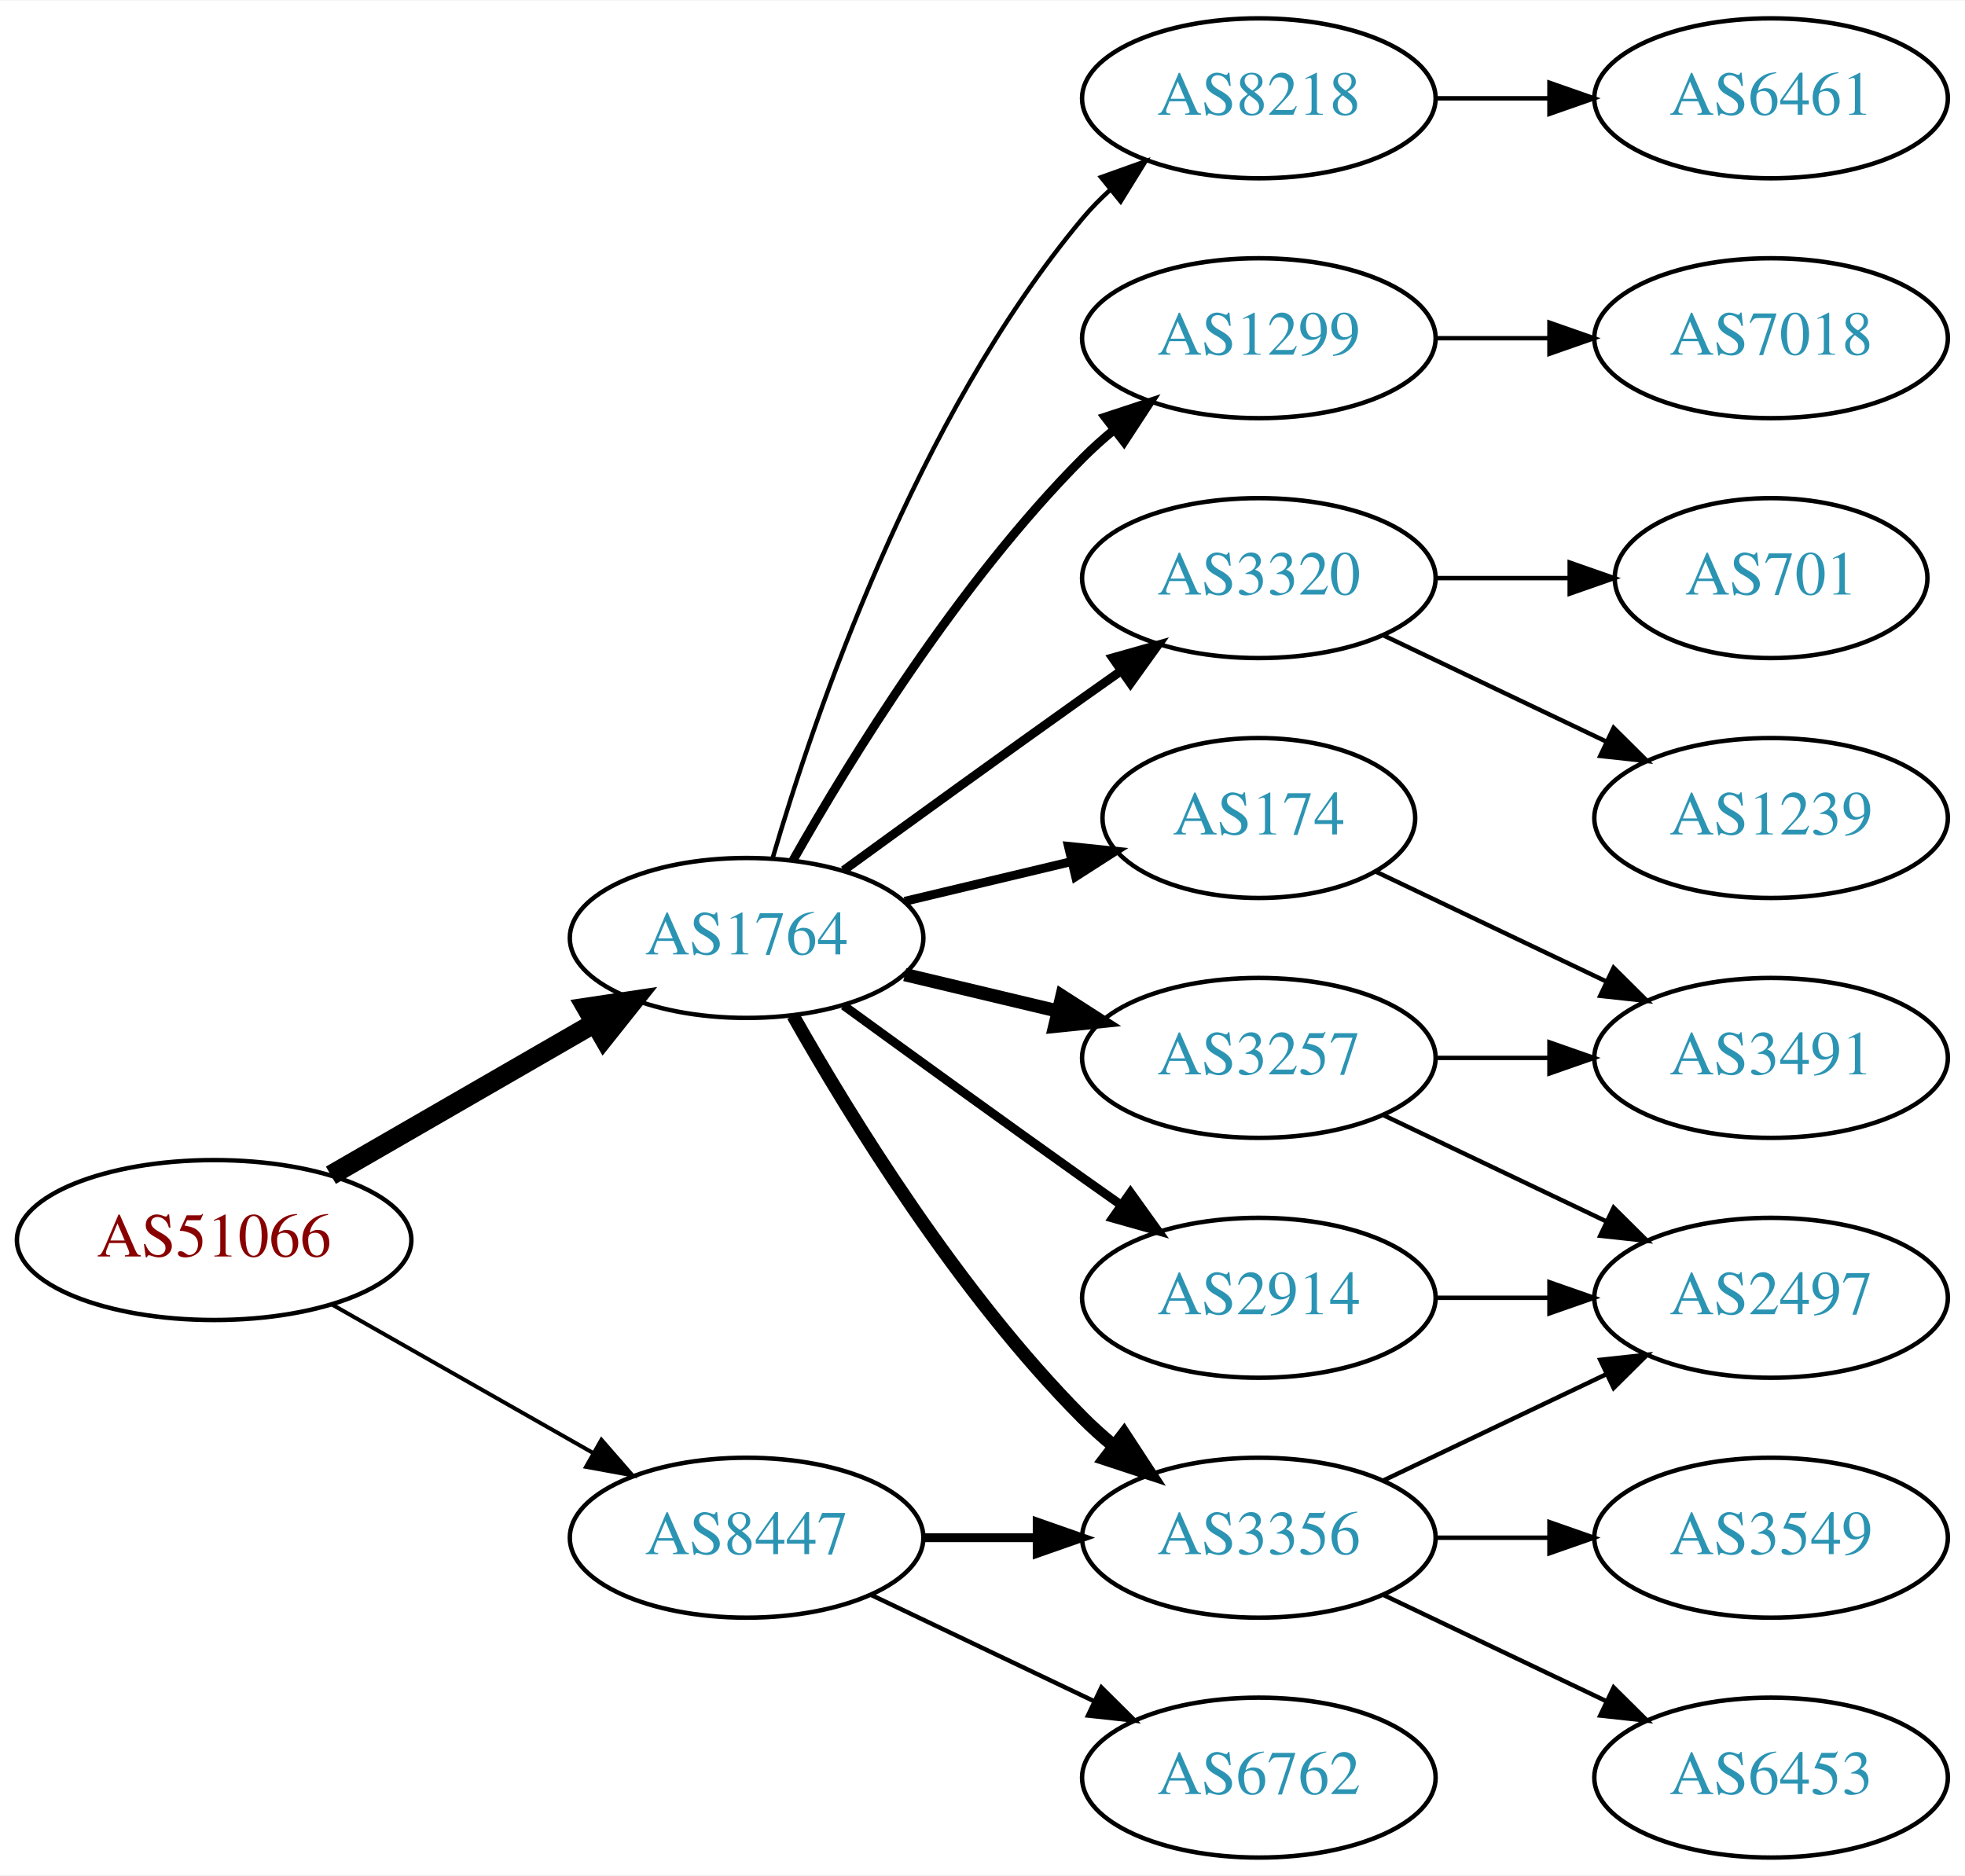
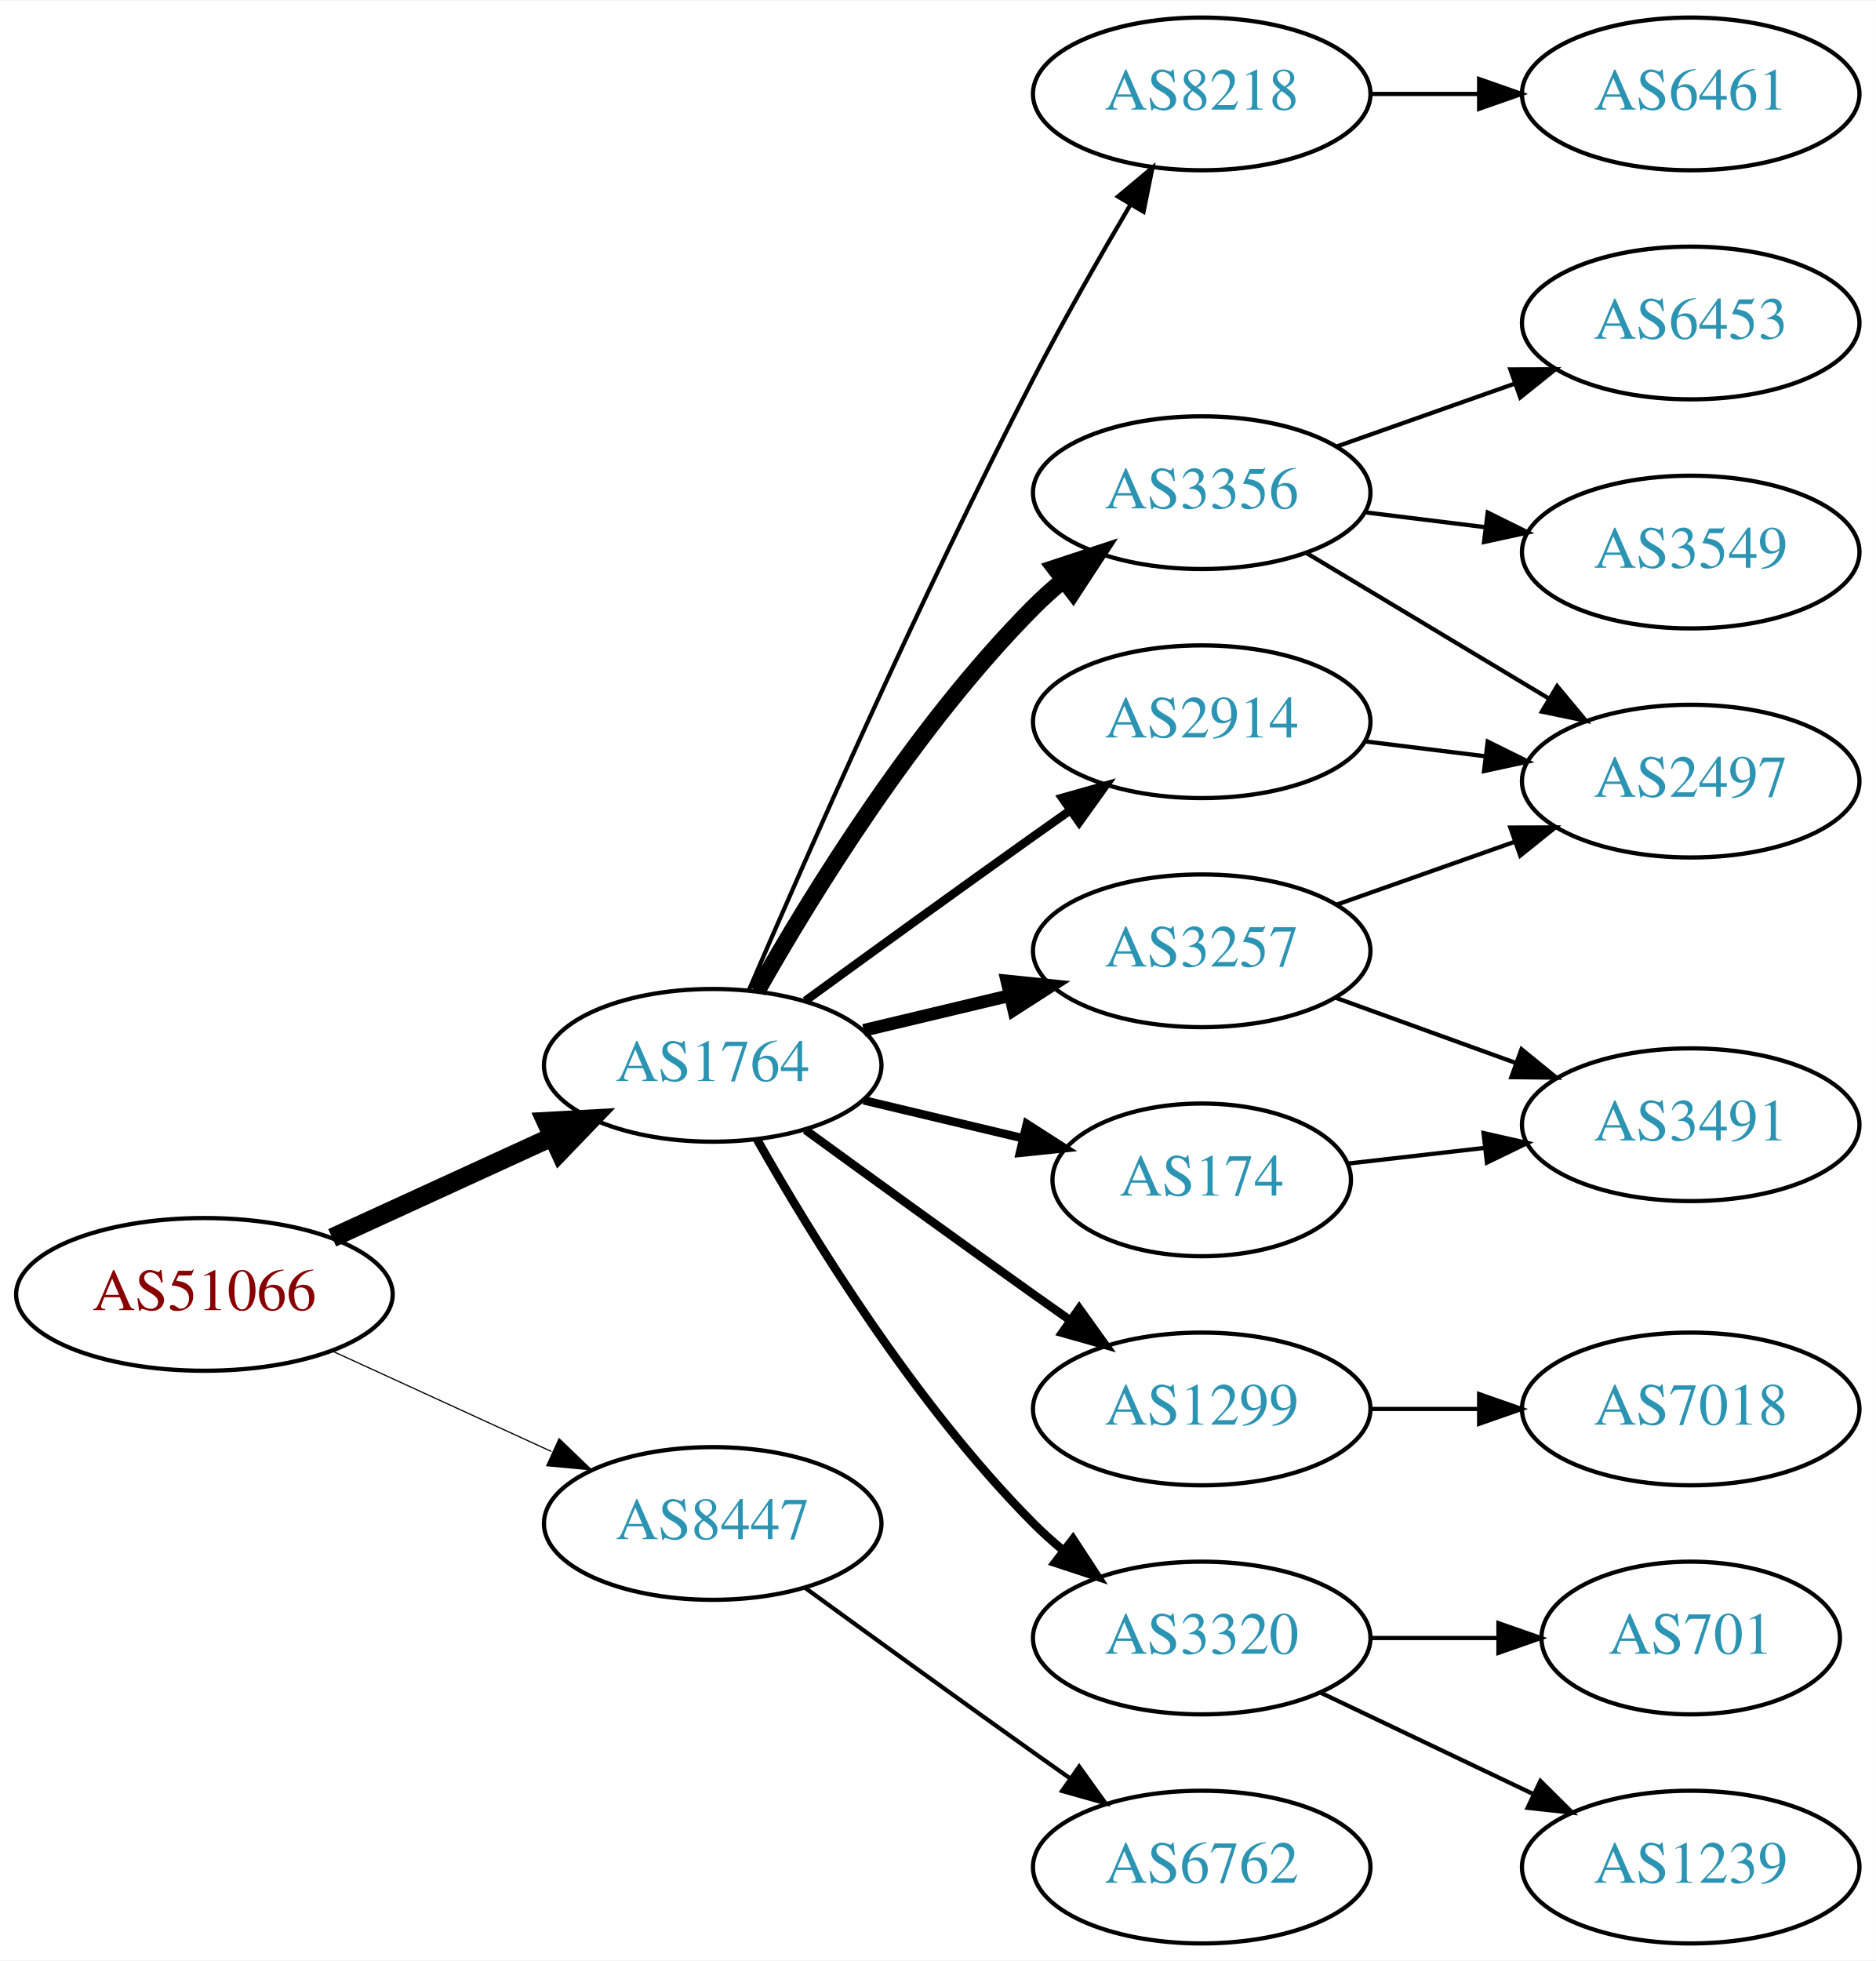
- <svg xmlns="http://www.w3.org/2000/svg" xmlns:xlink="http://www.w3.org/1999/xlink" width="442pt" height="422pt" viewBox="0.00 0.00 442.27 422.00">
-   <g id="graph0" class="graph" transform="scale(1 1) rotate(0) translate(4 418)">
-     <polygon fill="white" stroke="none" points="-4,4 -4,-418 438.271,-418 438.271,4 -4,4" />
+ <svg xmlns="http://www.w3.org/2000/svg" xmlns:xlink="http://www.w3.org/1999/xlink" width="442pt" height="462pt" viewBox="0.00 0.00 442.27 462.00">
+   <g id="graph0" class="graph" transform="scale(1 1) rotate(0) translate(4 458)">
+     <polygon fill="white" stroke="none" points="-4,4 -4,-458 438.271,-458 438.271,4 -4,4" />
    <g id="node1" class="node">
      <g id="a_node1">
        <a xlink:href="/asn/51066" xlink:title="AS51066 ~ AUSTROCONTROL-AS [AT]">
-           <ellipse fill="#ffffff" stroke="black" cx="44.196" cy="-139" rx="44.393" ry="18" />
-           <text text-anchor="middle" x="44.196" y="-135.3" font-family="Times,serif" font-size="14.00" fill="#880000">AS51066</text>
+           <ellipse fill="#ffffff" stroke="black" cx="44.196" cy="-153" rx="44.393" ry="18" />
+           <text text-anchor="middle" x="44.196" y="-149.3" font-family="Times,serif" font-size="14.00" fill="#880000">AS51066</text>
        </a>
      </g>
    </g>
    <g id="node2" class="node">
      <g id="a_node2">
        <a xlink:href="/asn/1764" xlink:title="AS1764 ~ NEXTLAYER-AS [AT]">
          <ellipse fill="#ffffff" stroke="black" cx="164.039" cy="-207" rx="39.794" ry="18" />
          <text text-anchor="middle" x="164.039" y="-203.3" font-family="Times,serif" font-size="14.00" fill="#2c94b3">AS1764</text>
        </a>
      </g>
    </g>
    <g id="edge1" class="edge">
-       <path fill="none" stroke="black" stroke-width="4.5" d="M70.476,-153.588C87.796,-163.582 110.947,-176.941 129.763,-187.799" />
-       <polygon fill="black" stroke="black" stroke-width="4.5" points="127.978,-191.314 138.607,-192.902 131.914,-184.493 127.978,-191.314" />
+       <path fill="none" stroke="black" stroke-width="4.5" d="M74.326,-166.348C89.937,-173.502 109.335,-182.391 126.007,-190.03" />
+       <polygon fill="black" stroke="black" stroke-width="4.5" points="124.727,-193.775 135.459,-194.362 128.008,-186.616 124.727,-193.775" />
    </g>
    <g id="node3" class="node">
      <g id="a_node3">
        <a xlink:href="/asn/8447" xlink:title="AS8447 ~ A1 Telekom Austria AG [AT]">
-           <ellipse fill="#ffffff" stroke="black" cx="164.039" cy="-72" rx="39.794" ry="18" />
-           <text text-anchor="middle" x="164.039" y="-68.3" font-family="Times,serif" font-size="14.00" fill="#2c94b3">AS8447</text>
+           <ellipse fill="#ffffff" stroke="black" cx="164.039" cy="-99" rx="39.794" ry="18" />
+           <text text-anchor="middle" x="164.039" y="-95.3" font-family="Times,serif" font-size="14.00" fill="#2c94b3">AS8447</text>
        </a>
      </g>
    </g>
    <g id="edge2" class="edge">
-       <path fill="none" stroke="black" stroke-width="0.9" d="M70.766,-124.462C87.985,-114.672 110.871,-101.66 129.542,-91.045" />
-       <polygon fill="black" stroke="black" stroke-width="0.9" points="131.363,-94.036 138.326,-86.05 127.903,-87.951 131.363,-94.036" />
+       <path fill="none" stroke="black" stroke-width="0.281" d="M74.326,-139.652C89.937,-132.498 109.335,-123.609 126.007,-115.97" />
+       <polygon fill="black" stroke="black" stroke-width="0.281" points="127.826,-118.986 135.459,-111.638 124.91,-112.622 127.826,-118.986" />
    </g>
    <g id="node4" class="node">
      <g id="a_node4">
-         <a xlink:href="/asn/1299" xlink:title="AS1299 ~ Telia Carrier [EU]">
-           <ellipse fill="#ffffff" stroke="black" cx="279.332" cy="-342" rx="39.794" ry="18" />
-           <text text-anchor="middle" x="279.332" y="-338.3" font-family="Times,serif" font-size="14.00" fill="#2c94b3">AS1299</text>
+         <a xlink:href="/asn/3257" xlink:title="AS3257 ~ GTT [DE]">
+           <ellipse fill="#ffffff" stroke="black" cx="279.332" cy="-234" rx="39.794" ry="18" />
+           <text text-anchor="middle" x="279.332" y="-230.3" font-family="Times,serif" font-size="14.00" fill="#2c94b3">AS3257</text>
        </a>
      </g>
    </g>
    <g id="edge3" class="edge">
-       <path fill="none" stroke="black" stroke-width="2" d="M174.498,-224.49C187.28,-247.096 211.712,-286.886 239.685,-315 241.796,-317.121 244.092,-319.188 246.477,-321.171" />
-       <polygon fill="black" stroke="black" stroke-width="2" points="244.73,-324.242 254.793,-327.556 248.993,-318.69 244.73,-324.242" />
+       <path fill="none" stroke="black" stroke-width="3" d="M199.646,-215.248C210.517,-217.838 222.671,-220.735 234.114,-223.462" />
+       <polygon fill="black" stroke="black" stroke-width="3" points="233.397,-226.889 243.936,-225.803 235.02,-220.08 233.397,-226.889" />
    </g>
    <g id="node5" class="node">
      <g id="a_node5">
-         <a xlink:href="/asn/2914" xlink:title="AS2914 ~ NTT America, Inc. [US]">
+         <a xlink:href="/asn/1299" xlink:title="AS1299 ~ Telia Carrier [EU]">
          <ellipse fill="#ffffff" stroke="black" cx="279.332" cy="-126" rx="39.794" ry="18" />
-           <text text-anchor="middle" x="279.332" y="-122.3" font-family="Times,serif" font-size="14.00" fill="#2c94b3">AS2914</text>
+           <text text-anchor="middle" x="279.332" y="-122.3" font-family="Times,serif" font-size="14.00" fill="#2c94b3">AS1299</text>
        </a>
      </g>
    </g>
    <g id="edge4" class="edge">
      <path fill="none" stroke="black" stroke-width="2" d="M185.887,-191.778C200.821,-180.909 221.435,-165.975 239.685,-153 242.506,-150.995 245.449,-148.915 248.397,-146.841" />
      <polygon fill="black" stroke="black" stroke-width="2" points="250.443,-149.681 256.621,-141.074 246.424,-143.95 250.443,-149.681" />
    </g>
    <g id="node6" class="node">
      <g id="a_node6">
-         <a xlink:href="/asn/3356" xlink:title="AS3356 ~ Level 3 Parent, LLC [US]">
+         <a xlink:href="/asn/3320" xlink:title="AS3320 ~ DTAG [DE]">
          <ellipse fill="#ffffff" stroke="black" cx="279.332" cy="-72" rx="39.794" ry="18" />
-           <text text-anchor="middle" x="279.332" y="-68.3" font-family="Times,serif" font-size="14.00" fill="#2c94b3">AS3356</text>
+           <text text-anchor="middle" x="279.332" y="-68.3" font-family="Times,serif" font-size="14.00" fill="#2c94b3">AS3320</text>
        </a>
      </g>
    </g>
    <g id="edge5" class="edge">
-       <path fill="none" stroke="black" stroke-width="3" d="M174.498,-189.51C187.28,-166.904 211.712,-127.114 239.685,-99 241.796,-96.879 244.092,-94.812 246.477,-92.829" />
-       <polygon fill="black" stroke="black" stroke-width="3" points="248.993,-95.31 254.793,-86.444 244.73,-89.758 248.993,-95.31" />
+       <path fill="none" stroke="black" stroke-width="2" d="M174.498,-189.51C187.28,-166.904 211.712,-127.114 239.685,-99 241.796,-96.879 244.092,-94.812 246.477,-92.829" />
+       <polygon fill="black" stroke="black" stroke-width="2" points="248.993,-95.31 254.793,-86.444 244.73,-89.758 248.993,-95.31" />
    </g>
    <g id="node7" class="node">
      <g id="a_node7">
-         <a xlink:href="/asn/3257" xlink:title="AS3257 ~ GTT [DE]">
-           <ellipse fill="#ffffff" stroke="black" cx="279.332" cy="-180" rx="39.794" ry="18" />
-           <text text-anchor="middle" x="279.332" y="-176.3" font-family="Times,serif" font-size="14.00" fill="#2c94b3">AS3257</text>
+         <a xlink:href="/asn/3356" xlink:title="AS3356 ~ Level 3 Parent, LLC [US]">
+           <ellipse fill="#ffffff" stroke="black" cx="279.332" cy="-342" rx="39.794" ry="18" />
+           <text text-anchor="middle" x="279.332" y="-338.3" font-family="Times,serif" font-size="14.00" fill="#2c94b3">AS3356</text>
        </a>
      </g>
    </g>
    <g id="edge6" class="edge">
-       <path fill="none" stroke="black" stroke-width="3" d="M199.646,-198.752C210.517,-196.162 222.671,-193.265 234.114,-190.538" />
-       <polygon fill="black" stroke="black" stroke-width="3" points="235.02,-193.92 243.936,-188.197 233.397,-187.111 235.02,-193.92" />
+       <path fill="none" stroke="black" stroke-width="4" d="M174.498,-224.49C187.28,-247.096 211.712,-286.886 239.685,-315 241.796,-317.121 244.092,-319.188 246.477,-321.171" />
+       <polygon fill="black" stroke="black" stroke-width="4" points="244.73,-324.242 254.793,-327.556 248.993,-318.69 244.73,-324.242" />
    </g>
    <g id="node8" class="node">
      <g id="a_node8">
-         <a xlink:href="/asn/3320" xlink:title="AS3320 ~ DTAG [DE]">
+         <a xlink:href="/asn/174" xlink:title="AS174 ~ Cogent Communications [US]">
+           <ellipse fill="#ffffff" stroke="black" cx="279.332" cy="-180" rx="35.194" ry="18" />
+           <text text-anchor="middle" x="279.332" y="-176.3" font-family="Times,serif" font-size="14.00" fill="#2c94b3">AS174</text>
+         </a>
+       </g>
+     </g>
+     <g id="edge7" class="edge">
+       <path fill="none" stroke="black" stroke-width="2" d="M199.646,-198.752C211.44,-195.942 224.745,-192.771 237.013,-189.847" />
+       <polygon fill="black" stroke="black" stroke-width="2" points="238.101,-193.186 247.018,-187.463 236.479,-186.376 238.101,-193.186" />
+     </g>
+     <g id="node9" class="node">
+       <g id="a_node9">
+         <a xlink:href="/asn/8218" xlink:title="AS8218 ~ legacy Neotelecoms [FR]">
+           <ellipse fill="#ffffff" stroke="black" cx="279.332" cy="-436" rx="39.794" ry="18" />
+           <text text-anchor="middle" x="279.332" y="-432.3" font-family="Times,serif" font-size="14.00" fill="#2c94b3">AS8218</text>
+         </a>
+       </g>
+     </g>
+     <g id="edge8" class="edge">
+       <path fill="none" stroke="black" d="M172.584,-224.753C185.509,-254.834 213.073,-317.568 239.685,-369 246.766,-382.685 255.264,-397.564 262.486,-409.816" />
+       <polygon fill="black" stroke="black" points="259.596,-411.804 267.715,-418.61 265.613,-408.226 259.596,-411.804" />
+     </g>
+     <g id="node10" class="node">
+       <g id="a_node10">
+         <a xlink:href="/asn/2914" xlink:title="AS2914 ~ NTT America, Inc. [US]">
          <ellipse fill="#ffffff" stroke="black" cx="279.332" cy="-288" rx="39.794" ry="18" />
-           <text text-anchor="middle" x="279.332" y="-284.3" font-family="Times,serif" font-size="14.00" fill="#2c94b3">AS3320</text>
-         </a>
-       </g>
-     </g>
-     <g id="edge7" class="edge">
+           <text text-anchor="middle" x="279.332" y="-284.3" font-family="Times,serif" font-size="14.00" fill="#2c94b3">AS2914</text>
+         </a>
+       </g>
+     </g>
+     <g id="edge9" class="edge">
      <path fill="none" stroke="black" stroke-width="2" d="M185.887,-222.222C200.821,-233.091 221.435,-248.025 239.685,-261 242.506,-263.005 245.449,-265.085 248.397,-267.159" />
      <polygon fill="black" stroke="black" stroke-width="2" points="246.424,-270.05 256.621,-272.926 250.443,-264.319 246.424,-270.05" />
-     </g>
-     <g id="node9" class="node">
-       <g id="a_node9">
-         <a xlink:href="/asn/174" xlink:title="AS174 ~ Cogent Communications [US]">
-           <ellipse fill="#ffffff" stroke="black" cx="279.332" cy="-234" rx="35.194" ry="18" />
-           <text text-anchor="middle" x="279.332" y="-230.3" font-family="Times,serif" font-size="14.00" fill="#2c94b3">AS174</text>
-         </a>
-       </g>
-     </g>
-     <g id="edge8" class="edge">
-       <path fill="none" stroke="black" stroke-width="2" d="M199.646,-215.248C211.44,-218.058 224.745,-221.229 237.013,-224.153" />
-       <polygon fill="black" stroke="black" stroke-width="2" points="236.479,-227.624 247.018,-226.537 238.101,-220.814 236.479,-227.624" />
-     </g>
-     <g id="node10" class="node">
-       <g id="a_node10">
-         <a xlink:href="/asn/8218" xlink:title="AS8218 ~ legacy Neotelecoms [FR]">
-           <ellipse fill="#ffffff" stroke="black" cx="279.332" cy="-396" rx="39.794" ry="18" />
-           <text text-anchor="middle" x="279.332" y="-392.3" font-family="Times,serif" font-size="14.00" fill="#2c94b3">AS8218</text>
-         </a>
-       </g>
-     </g>
-     <g id="edge9" class="edge">
-       <path fill="none" stroke="black" d="M169.913,-225.002C179.227,-256.844 202.043,-323.981 239.685,-369 241.555,-371.237 243.654,-373.374 245.88,-375.396" />
-       <polygon fill="black" stroke="black" points="243.823,-378.234 253.799,-381.804 248.227,-372.793 243.823,-378.234" />
-     </g>
-     <g id="edge21" class="edge">
-       <path fill="none" stroke="black" stroke-width="2" d="M203.711,-72C211.914,-72 220.678,-72 229.21,-72" />
-       <polygon fill="black" stroke="black" stroke-width="2" points="229.449,-75.5 239.449,-72 229.449,-68.5 229.449,-75.5" />
    </g>
    <g id="node19" class="node">
      <g id="a_node19">
        <a xlink:href="/asn/6762" xlink:title="AS6762 ~ TELECOM ITALIA SPARKLE S.p.A. [IT]">
          <ellipse fill="#ffffff" stroke="black" cx="279.332" cy="-18" rx="39.794" ry="18" />
          <text text-anchor="middle" x="279.332" y="-14.3" font-family="Times,serif" font-size="14.00" fill="#2c94b3">AS6762</text>
        </a>
      </g>
    </g>
-     <g id="edge22" class="edge">
-       <path fill="none" stroke="black" d="M192.175,-59.066C207.169,-51.919 225.99,-42.948 242.213,-35.215" />
-       <polygon fill="black" stroke="black" points="243.895,-38.291 251.417,-30.829 240.884,-31.972 243.895,-38.291" />
+     <g id="edge21" class="edge">
+       <path fill="none" stroke="black" d="M185.887,-83.778C200.821,-72.909 221.435,-57.975 239.685,-45 242.506,-42.995 245.449,-40.915 248.397,-38.841" />
+       <polygon fill="black" stroke="black" points="250.443,-41.681 256.621,-33.074 246.424,-35.95 250.443,-41.681" />
+     </g>
+     <g id="node14" class="node">
+       <g id="a_node14">
+         <a xlink:href="/asn/2497" xlink:title="AS2497 ~ Internet Initiative Japan Inc. [JP]">
+           <ellipse fill="#ffffff" stroke="black" cx="394.625" cy="-274" rx="39.794" ry="18" />
+           <text text-anchor="middle" x="394.625" y="-270.3" font-family="Times,serif" font-size="14.00" fill="#2c94b3">AS2497</text>
+         </a>
+       </g>
+     </g>
+     <g id="edge13" class="edge">
+       <path fill="none" stroke="black" d="M311.289,-244.93C324.153,-249.472 339.259,-254.805 352.995,-259.655" />
+       <polygon fill="black" stroke="black" points="352.109,-263.054 362.704,-263.083 354.44,-256.453 352.109,-263.054" />
+     </g>
+     <g id="node15" class="node">
+       <g id="a_node15">
+         <a xlink:href="/asn/3491" xlink:title="AS3491 ~ PCCW Global, Inc. [US]">
+           <ellipse fill="#ffffff" stroke="black" cx="394.625" cy="-193" rx="39.794" ry="18" />
+           <text text-anchor="middle" x="394.625" y="-189.3" font-family="Times,serif" font-size="14.00" fill="#2c94b3">AS3491</text>
+         </a>
+       </g>
+     </g>
+     <g id="edge14" class="edge">
+       <path fill="none" stroke="black" d="M310.99,-222.905C323.963,-218.21 339.256,-212.676 353.137,-207.652" />
+       <polygon fill="black" stroke="black" points="354.729,-210.798 362.941,-204.104 352.347,-204.216 354.729,-210.798" />
    </g>
    <g id="node11" class="node">
      <g id="a_node11">
        <a xlink:href="/asn/7018" xlink:title="AS7018 ~ AT&amp;T Services, Inc. [US]">
-           <ellipse fill="#ffffff" stroke="black" cx="394.625" cy="-342" rx="39.794" ry="18" />
-           <text text-anchor="middle" x="394.625" y="-338.3" font-family="Times,serif" font-size="14.00" fill="#2c94b3">AS7018</text>
+           <ellipse fill="#ffffff" stroke="black" cx="394.625" cy="-126" rx="39.794" ry="18" />
+           <text text-anchor="middle" x="394.625" y="-122.3" font-family="Times,serif" font-size="14.00" fill="#2c94b3">AS7018</text>
        </a>
      </g>
    </g>
    <g id="edge10" class="edge">
-       <path fill="none" stroke="black" d="M319.004,-342C327.207,-342 335.971,-342 344.503,-342" />
-       <polygon fill="black" stroke="black" points="344.742,-345.5 354.742,-342 344.742,-338.5 344.742,-345.5" />
+       <path fill="none" stroke="black" d="M319.004,-126C327.207,-126 335.971,-126 344.503,-126" />
+       <polygon fill="black" stroke="black" points="344.742,-129.5 354.742,-126 344.742,-122.5 344.742,-129.5" />
    </g>
    <g id="node12" class="node">
      <g id="a_node12">
-         <a xlink:href="/asn/2497" xlink:title="AS2497 ~ Internet Initiative Japan Inc. [JP]">
-           <ellipse fill="#ffffff" stroke="black" cx="394.625" cy="-126" rx="39.794" ry="18" />
-           <text text-anchor="middle" x="394.625" y="-122.3" font-family="Times,serif" font-size="14.00" fill="#2c94b3">AS2497</text>
-         </a>
-       </g>
-     </g>
-     <g id="edge18" class="edge">
-       <path fill="none" stroke="black" d="M319.004,-126C327.207,-126 335.971,-126 344.503,-126" />
-       <polygon fill="black" stroke="black" points="344.742,-129.5 354.742,-126 344.742,-122.5 344.742,-129.5" />
+         <a xlink:href="/asn/1239" xlink:title="AS1239 ~ Sprint [US]">
+           <ellipse fill="#ffffff" stroke="black" cx="394.625" cy="-18" rx="39.794" ry="18" />
+           <text text-anchor="middle" x="394.625" y="-14.3" font-family="Times,serif" font-size="14.00" fill="#2c94b3">AS1239</text>
+         </a>
+       </g>
+     </g>
+     <g id="edge11" class="edge">
+       <path fill="none" stroke="black" d="M307.468,-59.066C322.462,-51.919 341.283,-42.948 357.506,-35.215" />
+       <polygon fill="black" stroke="black" points="359.188,-38.291 366.71,-30.829 356.177,-31.972 359.188,-38.291" />
+     </g>
+     <g id="node13" class="node">
+       <g id="a_node13">
+         <a xlink:href="/asn/701" xlink:title="AS701 ~ UUNET [US]">
+           <ellipse fill="#ffffff" stroke="black" cx="394.625" cy="-72" rx="35.194" ry="18" />
+           <text text-anchor="middle" x="394.625" y="-68.3" font-family="Times,serif" font-size="14.00" fill="#2c94b3">AS701</text>
+         </a>
+       </g>
+     </g>
+     <g id="edge12" class="edge">
+       <path fill="none" stroke="black" d="M319.004,-72C328.709,-72 339.2,-72 349.163,-72" />
+       <polygon fill="black" stroke="black" points="349.299,-75.5 359.299,-72 349.299,-68.5 349.299,-75.5" />
    </g>
    <g id="edge16" class="edge">
-       <path fill="none" stroke="black" d="M307.468,-84.934C322.462,-92.081 341.283,-101.052 357.506,-108.785" />
-       <polygon fill="black" stroke="black" points="356.177,-112.028 366.71,-113.171 359.188,-105.709 356.177,-112.028" />
+       <path fill="none" stroke="black" d="M304.082,-327.745C320.698,-317.771 343.094,-304.329 361.331,-293.383" />
+       <polygon fill="black" stroke="black" points="363.133,-296.384 369.906,-288.236 359.531,-290.382 363.133,-296.384" />
    </g>
    <g id="node16" class="node">
      <g id="a_node16">
        <a xlink:href="/asn/3549" xlink:title="AS3549 ~ Level 3 Parent, LLC [US]">
-           <ellipse fill="#ffffff" stroke="black" cx="394.625" cy="-72" rx="39.794" ry="18" />
-           <text text-anchor="middle" x="394.625" y="-68.3" font-family="Times,serif" font-size="14.00" fill="#2c94b3">AS3549</text>
+           <ellipse fill="#ffffff" stroke="black" cx="394.625" cy="-328" rx="39.794" ry="18" />
+           <text text-anchor="middle" x="394.625" y="-324.3" font-family="Times,serif" font-size="14.00" fill="#2c94b3">AS3549</text>
        </a>
      </g>
    </g>
    <g id="edge15" class="edge">
-       <path fill="none" stroke="black" d="M319.004,-72C327.207,-72 335.971,-72 344.503,-72" />
-       <polygon fill="black" stroke="black" points="344.742,-75.5 354.742,-72 344.742,-68.5 344.742,-75.5" />
+       <path fill="none" stroke="black" d="M317.742,-337.377C326.83,-336.254 336.667,-335.038 346.152,-333.866" />
+       <polygon fill="black" stroke="black" points="346.758,-337.318 356.254,-332.618 345.9,-330.371 346.758,-337.318" />
    </g>
    <g id="node17" class="node">
      <g id="a_node17">
        <a xlink:href="/asn/6453" xlink:title="AS6453 ~ TATA COMMUNICATIONS (AMERICA) INC [US]">
-           <ellipse fill="#ffffff" stroke="black" cx="394.625" cy="-18" rx="39.794" ry="18" />
-           <text text-anchor="middle" x="394.625" y="-14.3" font-family="Times,serif" font-size="14.00" fill="#2c94b3">AS6453</text>
+           <ellipse fill="#ffffff" stroke="black" cx="394.625" cy="-382" rx="39.794" ry="18" />
+           <text text-anchor="middle" x="394.625" y="-378.3" font-family="Times,serif" font-size="14.00" fill="#2c94b3">AS6453</text>
        </a>
      </g>
    </g>
    <g id="edge17" class="edge">
-       <path fill="none" stroke="black" d="M307.468,-59.066C322.462,-51.919 341.283,-42.948 357.506,-35.215" />
-       <polygon fill="black" stroke="black" points="359.188,-38.291 366.71,-30.829 356.177,-31.972 359.188,-38.291" />
-     </g>
-     <g id="edge11" class="edge">
-       <path fill="none" stroke="black" d="M307.468,-167.066C322.462,-159.919 341.283,-150.948 357.506,-143.215" />
-       <polygon fill="black" stroke="black" points="359.188,-146.291 366.71,-138.829 356.177,-139.972 359.188,-146.291" />
-     </g>
-     <g id="node13" class="node">
-       <g id="a_node13">
-         <a xlink:href="/asn/3491" xlink:title="AS3491 ~ PCCW Global, Inc. [US]">
-           <ellipse fill="#ffffff" stroke="black" cx="394.625" cy="-180" rx="39.794" ry="18" />
-           <text text-anchor="middle" x="394.625" y="-176.3" font-family="Times,serif" font-size="14.00" fill="#2c94b3">AS3491</text>
-         </a>
-       </g>
-     </g>
-     <g id="edge12" class="edge">
-       <path fill="none" stroke="black" d="M319.004,-180C327.207,-180 335.971,-180 344.503,-180" />
-       <polygon fill="black" stroke="black" points="344.742,-183.5 354.742,-180 344.742,-176.5 344.742,-183.5" />
-     </g>
-     <g id="node14" class="node">
-       <g id="a_node14">
-         <a xlink:href="/asn/1239" xlink:title="AS1239 ~ Sprint [US]">
-           <ellipse fill="#ffffff" stroke="black" cx="394.625" cy="-234" rx="39.794" ry="18" />
-           <text text-anchor="middle" x="394.625" y="-230.3" font-family="Times,serif" font-size="14.00" fill="#2c94b3">AS1239</text>
-         </a>
-       </g>
-     </g>
-     <g id="edge13" class="edge">
-       <path fill="none" stroke="black" d="M307.468,-275.066C322.462,-267.919 341.283,-258.948 357.506,-251.215" />
-       <polygon fill="black" stroke="black" points="359.188,-254.291 366.71,-246.829 356.177,-247.972 359.188,-254.291" />
-     </g>
-     <g id="node15" class="node">
-       <g id="a_node15">
-         <a xlink:href="/asn/701" xlink:title="AS701 ~ UUNET [US]">
-           <ellipse fill="#ffffff" stroke="black" cx="394.625" cy="-288" rx="35.194" ry="18" />
-           <text text-anchor="middle" x="394.625" y="-284.3" font-family="Times,serif" font-size="14.00" fill="#2c94b3">AS701</text>
-         </a>
-       </g>
-     </g>
-     <g id="edge14" class="edge">
-       <path fill="none" stroke="black" d="M319.004,-288C328.709,-288 339.2,-288 349.163,-288" />
-       <polygon fill="black" stroke="black" points="349.299,-291.5 359.299,-288 349.299,-284.5 349.299,-291.5" />
-     </g>
-     <g id="edge19" class="edge">
-       <path fill="none" stroke="black" d="M305.757,-221.881C321.059,-214.587 340.783,-205.186 357.665,-197.14" />
-       <polygon fill="black" stroke="black" points="359.184,-200.293 366.705,-192.831 356.172,-193.974 359.184,-200.293" />
+       <path fill="none" stroke="black" d="M311.289,-352.93C324.153,-357.472 339.259,-362.805 352.995,-367.655" />
+       <polygon fill="black" stroke="black" points="352.109,-371.054 362.704,-371.083 354.44,-364.453 352.109,-371.054" />
+     </g>
+     <g id="edge18" class="edge">
+       <path fill="none" stroke="black" d="M313.71,-183.83C323.801,-184.988 335.084,-186.283 345.919,-187.526" />
+       <polygon fill="black" stroke="black" points="345.782,-191.033 356.116,-188.696 346.58,-184.079 345.782,-191.033" />
    </g>
    <g id="node18" class="node">
      <g id="a_node18">
        <a xlink:href="/asn/6461" xlink:title="AS6461 ~ Zayo Bandwidth [US]">
-           <ellipse fill="#ffffff" stroke="black" cx="394.625" cy="-396" rx="39.794" ry="18" />
-           <text text-anchor="middle" x="394.625" y="-392.3" font-family="Times,serif" font-size="14.00" fill="#2c94b3">AS6461</text>
-         </a>
-       </g>
+           <ellipse fill="#ffffff" stroke="black" cx="394.625" cy="-436" rx="39.794" ry="18" />
+           <text text-anchor="middle" x="394.625" y="-432.3" font-family="Times,serif" font-size="14.00" fill="#2c94b3">AS6461</text>
+         </a>
+       </g>
+     </g>
+     <g id="edge19" class="edge">
+       <path fill="none" stroke="black" d="M319.004,-436C327.207,-436 335.971,-436 344.503,-436" />
+       <polygon fill="black" stroke="black" points="344.742,-439.5 354.742,-436 344.742,-432.5 344.742,-439.5" />
    </g>
    <g id="edge20" class="edge">
-       <path fill="none" stroke="black" d="M319.004,-396C327.207,-396 335.971,-396 344.503,-396" />
-       <polygon fill="black" stroke="black" points="344.742,-399.5 354.742,-396 344.742,-392.5 344.742,-399.5" />
+       <path fill="none" stroke="black" d="M317.742,-283.377C326.83,-282.254 336.667,-281.038 346.152,-279.866" />
+       <polygon fill="black" stroke="black" points="346.758,-283.318 356.254,-278.618 345.9,-276.371 346.758,-283.318" />
    </g>
  </g>
</svg>
